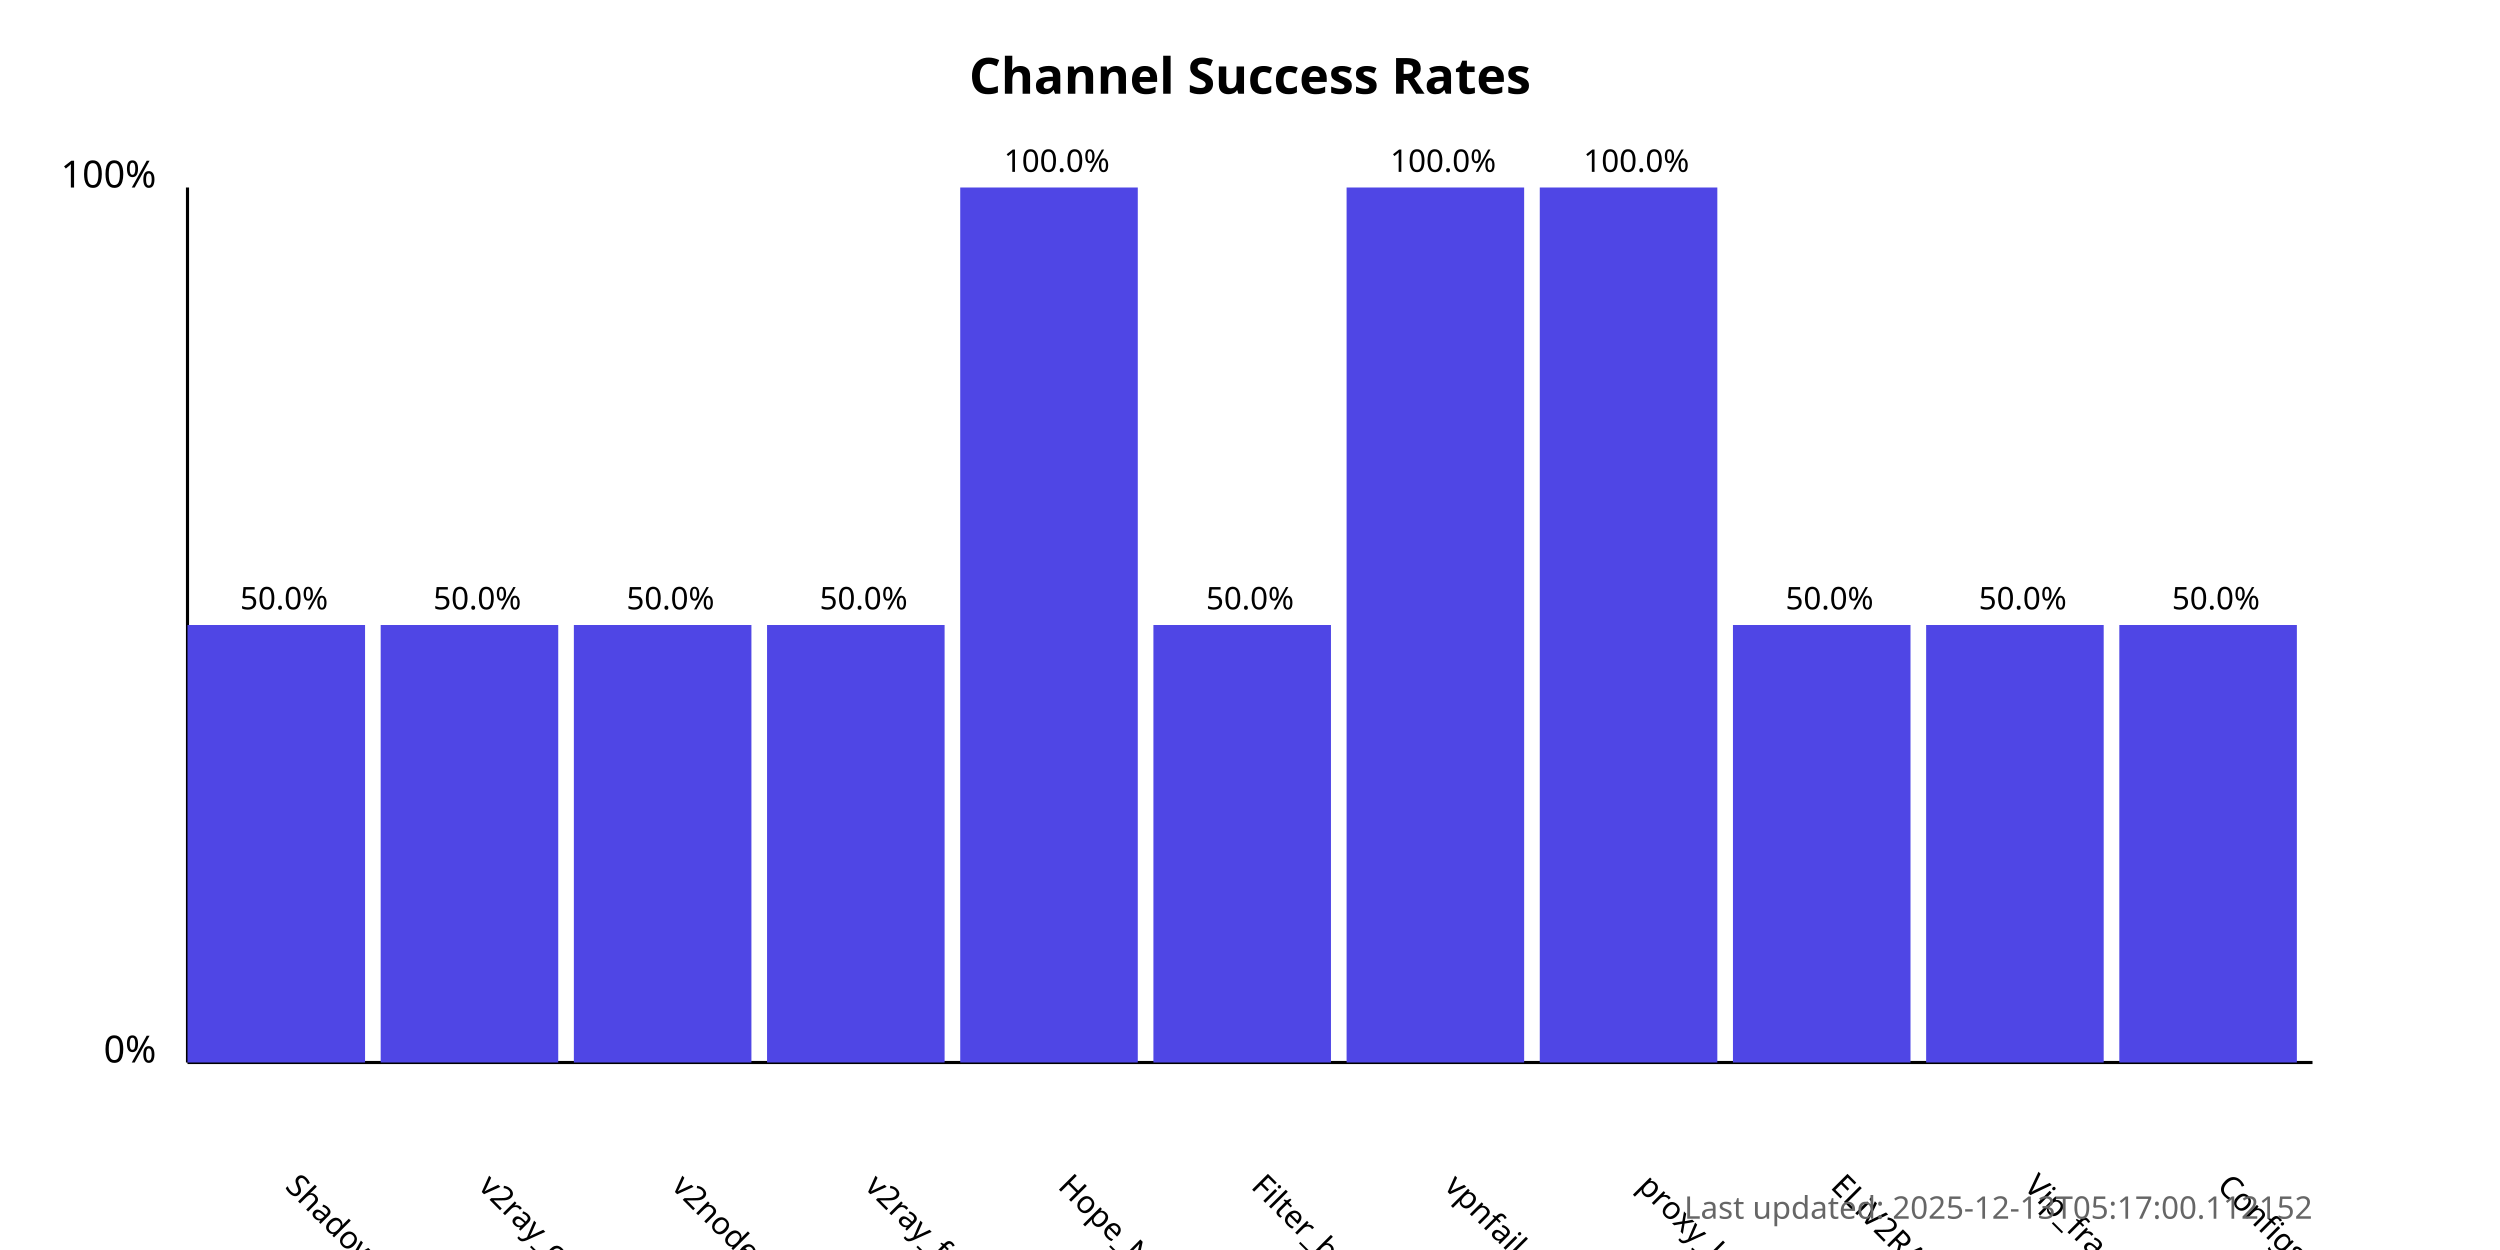
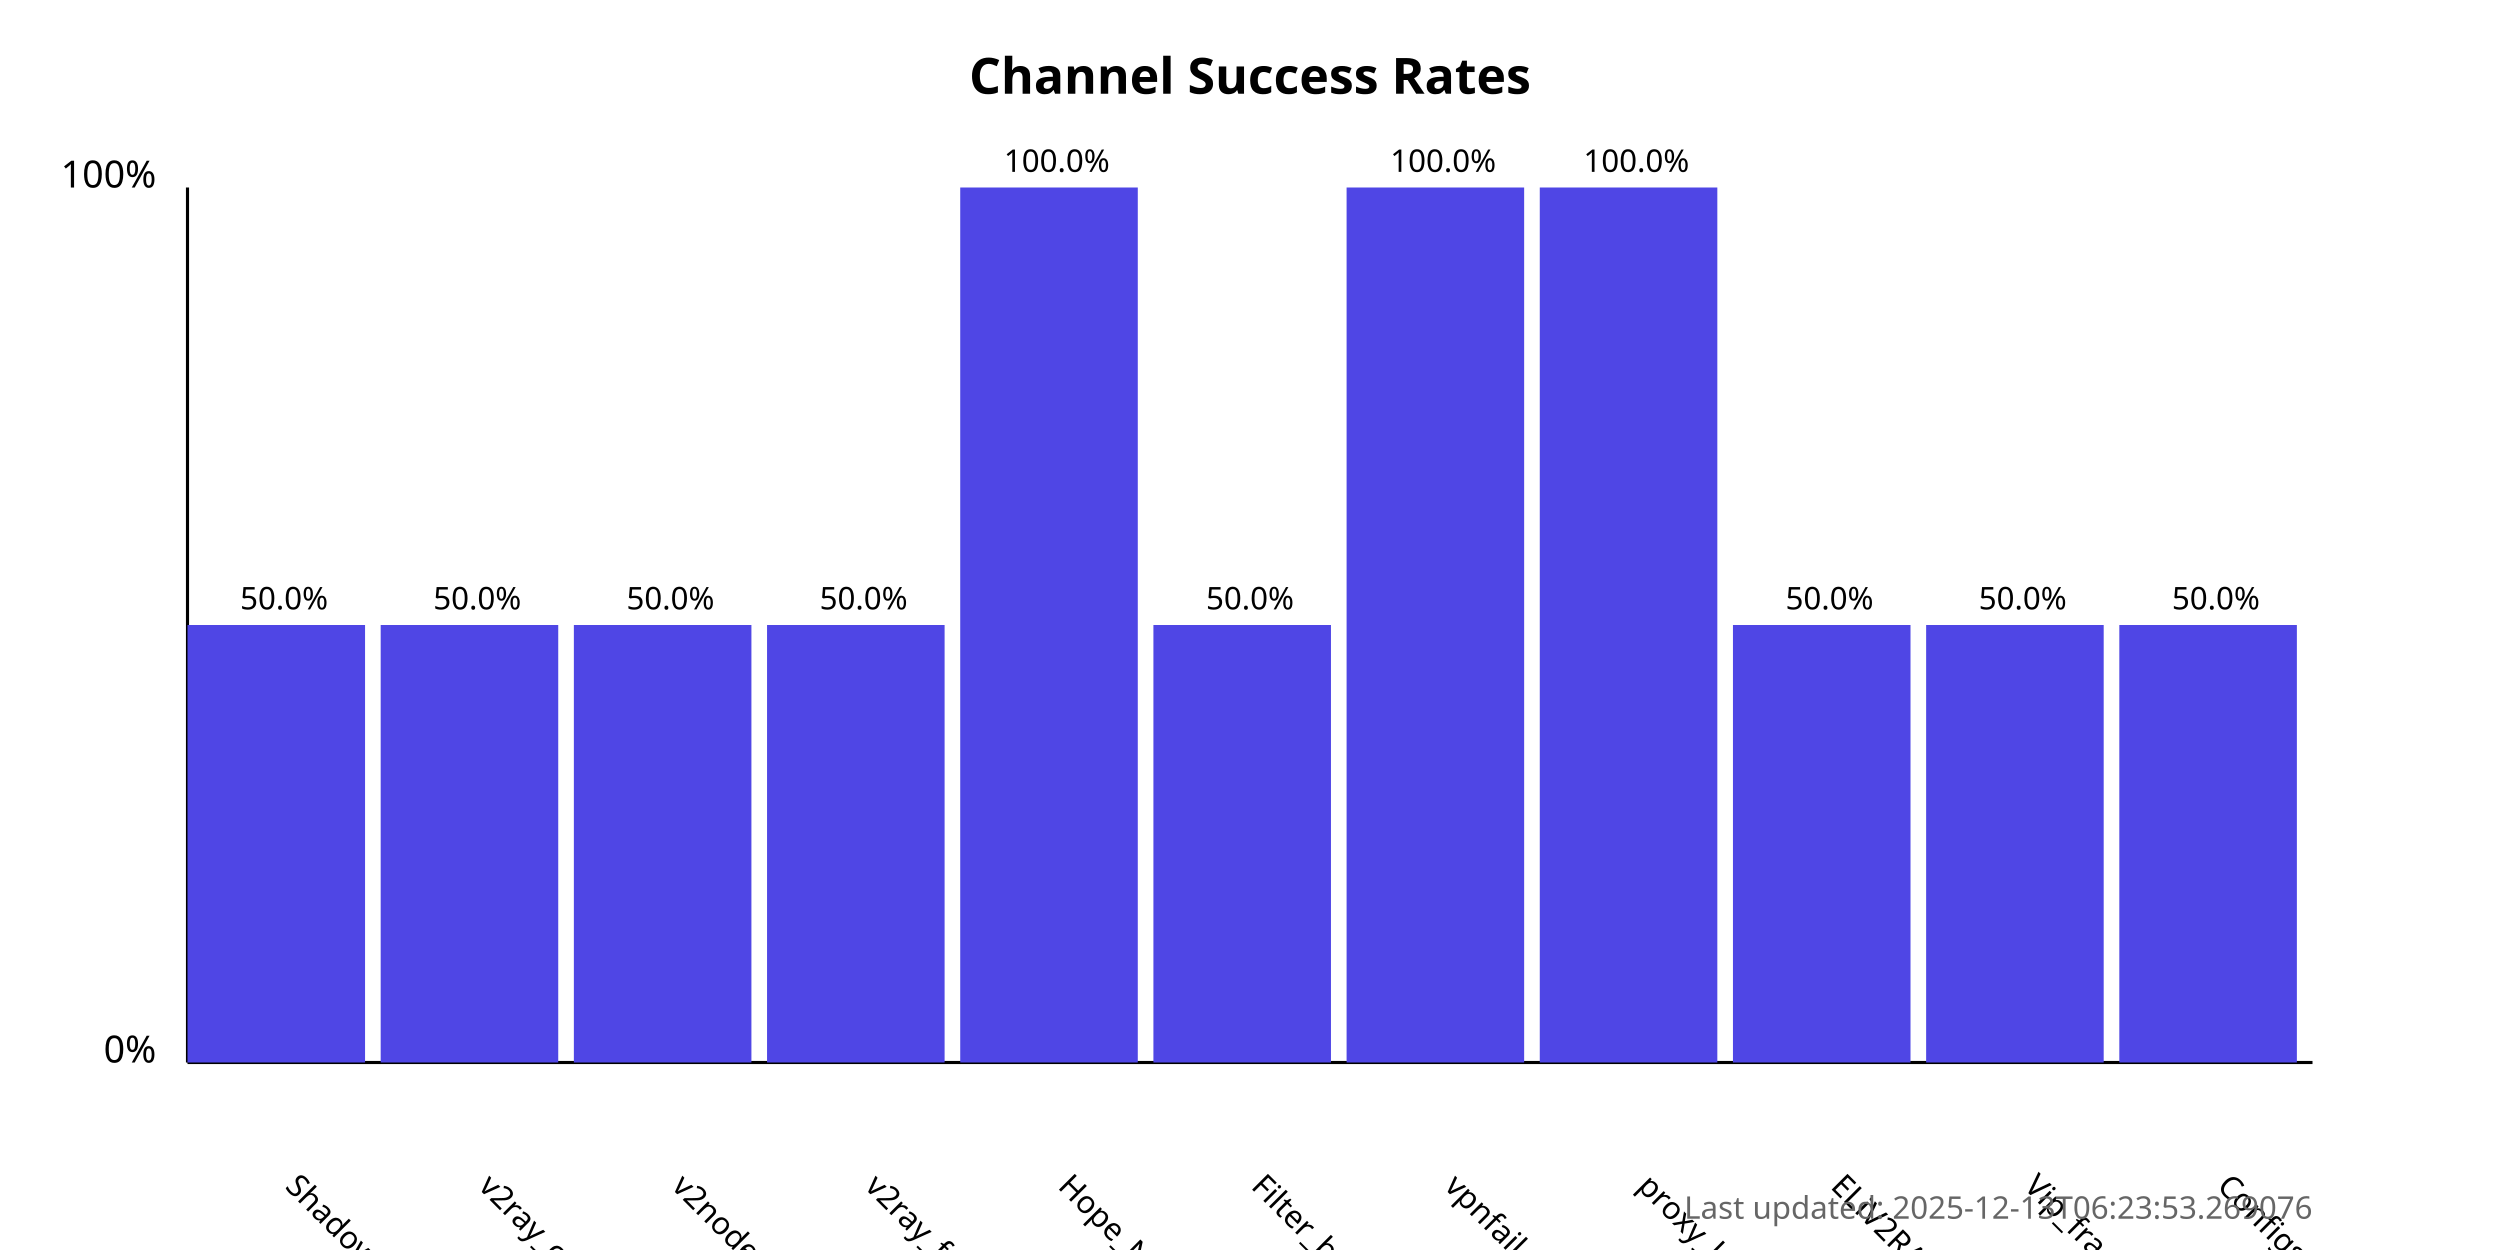
<svg xmlns="http://www.w3.org/2000/svg" width="800" height="400">
  <style>
            .chart-title { font: bold 16px sans-serif; }
            .axis-label { font: 12px sans-serif; }
            .tick-label { font: 10px sans-serif; }
            .bar { fill: #4f46e5; }
            .bar:hover { fill: #6366f1; }
            .timestamp { font: 10px sans-serif; fill: #666; }
        </style>
  <text x="400.0" y="30" text-anchor="middle" class="chart-title">
            Channel Success Rates
        </text>
  <line x1="60" y1="340" x2="60" y2="60" stroke="black" stroke-width="1" />
  <line x1="60" y1="340" x2="740" y2="340" stroke="black" stroke-width="1" />
  <text x="50" y="340" text-anchor="end" class="axis-label">0%</text>
  <text x="50" y="60" text-anchor="end" class="axis-label">100%</text>
  <g>
    <rect x="60" y="200.0" width="56.818" height="140.0" class="bar" />
    <text x="90.909" y="380" transform="rotate(45, 90.90909, 380)" text-anchor="start" class="tick-label">
                ShadowProxy66
            </text>
    <text x="90.909" y="195.0" text-anchor="middle" class="tick-label">
                50.0%
            </text>
  </g>
  <g>
    <rect x="121.818" y="200.0" width="56.818" height="140.0" class="bar" />
    <text x="152.727" y="380" transform="rotate(45, 152.7273, 380)" text-anchor="start" class="tick-label">
                v2ray_configs_pool
            </text>
    <text x="152.727" y="195.0" text-anchor="middle" class="tick-label">
                50.0%
            </text>
  </g>
  <g>
    <rect x="183.636" y="200.0" width="56.818" height="140.0" class="bar" />
    <text x="214.545" y="380" transform="rotate(45, 214.5455, 380)" text-anchor="start" class="tick-label">
                v2nodes
            </text>
    <text x="214.545" y="195.0" text-anchor="middle" class="tick-label">
                50.0%
            </text>
  </g>
  <g>
    <rect x="245.455" y="200.0" width="56.818" height="140.0" class="bar" />
    <text x="276.364" y="380" transform="rotate(45, 276.3636, 380)" text-anchor="start" class="tick-label">
                v2ray_free_conf
            </text>
    <text x="276.364" y="195.0" text-anchor="middle" class="tick-label">
                50.0%
            </text>
  </g>
  <g>
    <rect x="307.273" y="60.0" width="56.818" height="280.0" class="bar" />
    <text x="338.182" y="380" transform="rotate(45, 338.1818, 380)" text-anchor="start" class="tick-label">
                Hope_Net
            </text>
    <text x="338.182" y="55.0" text-anchor="middle" class="tick-label">
                100.0%
            </text>
  </g>
  <g>
    <rect x="369.091" y="200.0" width="56.818" height="140.0" class="bar" />
    <text x="400.0" y="380" transform="rotate(45, 400.0, 380)" text-anchor="start" class="tick-label">
                Filter_breaker
            </text>
    <text x="400.0" y="195.0" text-anchor="middle" class="tick-label">
                50.0%
            </text>
  </g>
  <g>
    <rect x="430.909" y="60.0" width="56.818" height="280.0" class="bar" />
    <text x="461.818" y="380" transform="rotate(45, 461.8182, 380)" text-anchor="start" class="tick-label">
                vpnfail_vless
            </text>
    <text x="461.818" y="55.0" text-anchor="middle" class="tick-label">
                100.0%
            </text>
  </g>
  <g>
    <rect x="492.727" y="60.0" width="56.818" height="280.0" class="bar" />
    <text x="523.636" y="380" transform="rotate(45, 523.6364, 380)" text-anchor="start" class="tick-label">
                proxy_kafee
            </text>
    <text x="523.636" y="55.0" text-anchor="middle" class="tick-label">
                100.0%
            </text>
  </g>
  <g>
    <rect x="554.545" y="200.0" width="56.818" height="140.0" class="bar" />
    <text x="585.455" y="380" transform="rotate(45, 585.4545, 380)" text-anchor="start" class="tick-label">
                ELiV2RAY
            </text>
    <text x="585.455" y="195.0" text-anchor="middle" class="tick-label">
                50.0%
            </text>
  </g>
  <g>
    <rect x="616.364" y="200.0" width="56.818" height="140.0" class="bar" />
    <text x="647.273" y="380" transform="rotate(45, 647.2727, 380)" text-anchor="start" class="tick-label">
                Vip_fragment_v2ray
            </text>
    <text x="647.273" y="195.0" text-anchor="middle" class="tick-label">
                50.0%
            </text>
  </g>
  <g>
    <rect x="678.182" y="200.0" width="56.818" height="140.0" class="bar" />
    <text x="709.091" y="380" transform="rotate(45, 709.0909, 380)" text-anchor="start" class="tick-label">
                ConfigsHubPlus
            </text>
    <text x="709.091" y="195.0" text-anchor="middle" class="tick-label">
                50.0%
            </text>
  </g>
  <text x="740" y="390" text-anchor="end" class="timestamp">
-             Last updated: 2025-12-13T05:17:00.112152
+             Last updated: 2025-12-13T06:23:53.269076
        </text>
</svg>
